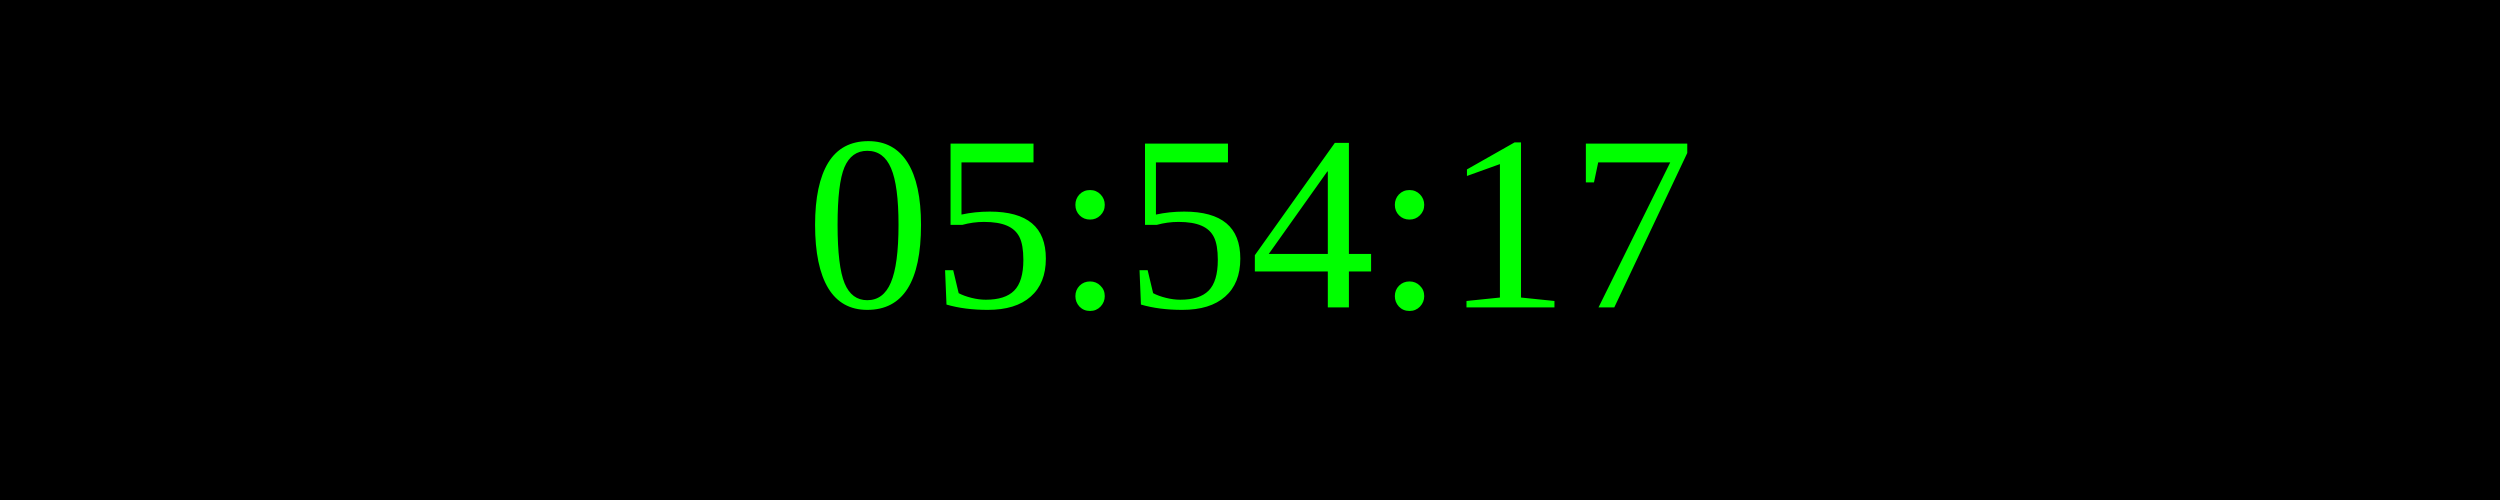
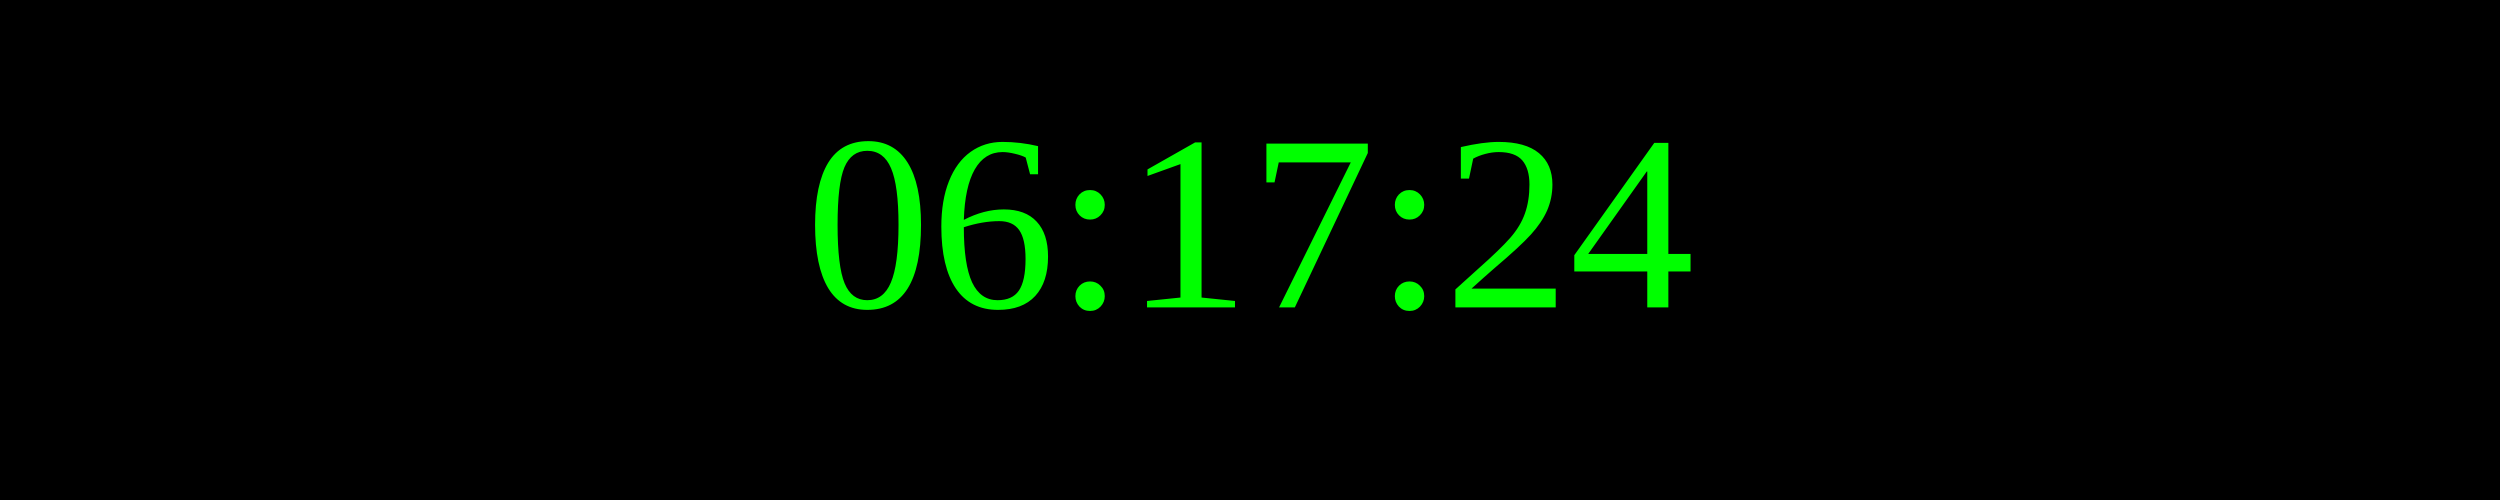
<svg xmlns="http://www.w3.org/2000/svg" width="250" height="50">
  <rect width="100%" height="100%" fill="black" />
  <text x="50%" y="50%" font-size="25" fill="lime" text-anchor="middle" dominant-baseline="middle">
- 05:54:17
+ 06:17:24
</text>
</svg>
